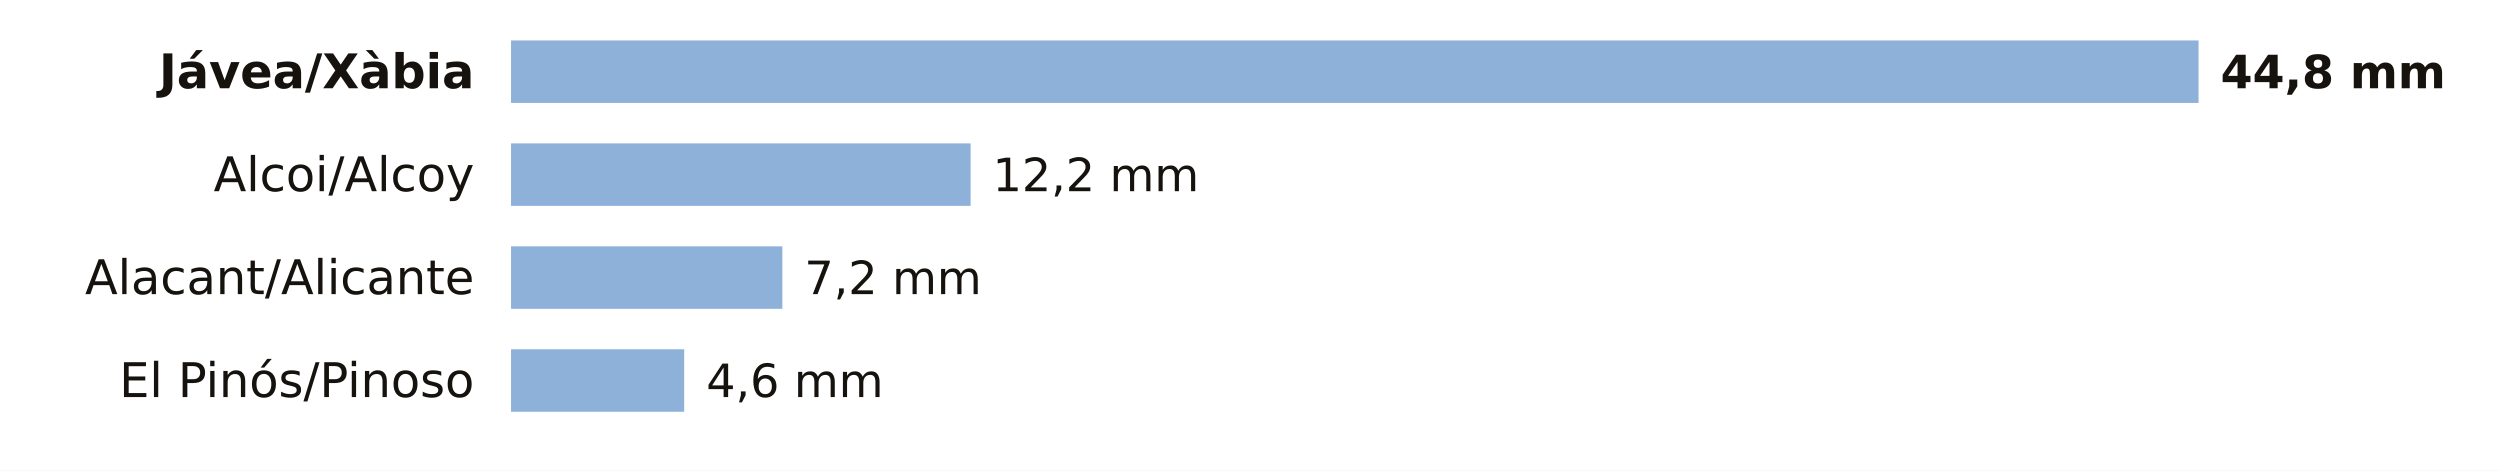
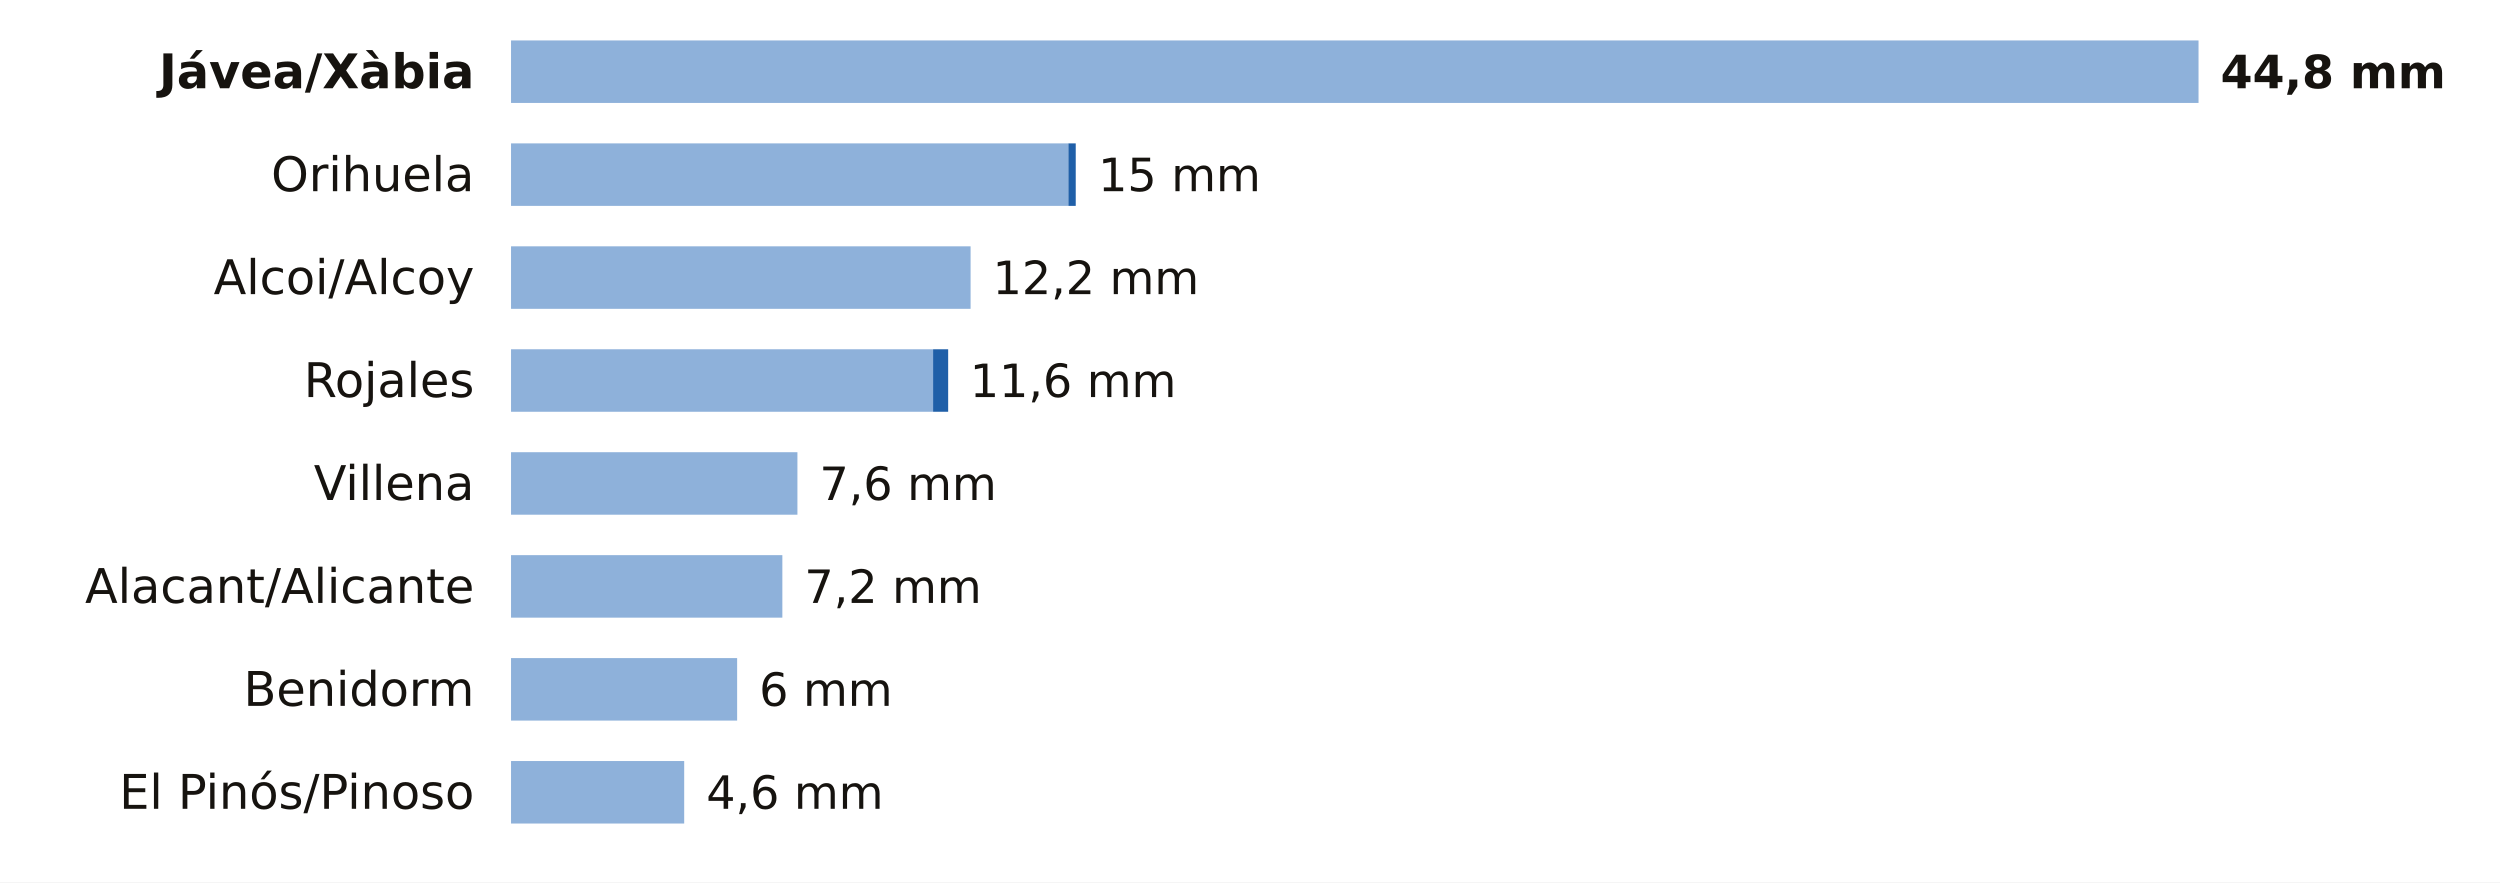
- <svg xmlns="http://www.w3.org/2000/svg" viewBox="0 0 680 128" width="680" height="128" role="img" aria-label="La lluvia de los últimos 7 días en las estaciones de AEMET de Alicante">
-   <rect width="680" height="128" fill="#FFFFFF" />
+ <svg xmlns="http://www.w3.org/2000/svg" viewBox="0 0 680 240" width="680" height="240" role="img" aria-label="La lluvia de los últimos 7 días en las estaciones de AEMET de Alicante">
+   <rect width="680" height="240" fill="#FFFFFF" />
  <text x="129.0" y="24.0" font-size="13" fill="#16130F" text-anchor="end" font-weight="600" font-family="Public Sans, DejaVu Sans, Arial, sans-serif">Jávea/Xàbia</text>
  <rect x="139" y="11" width="459.0" height="17" fill="#8EB1DA" />
  <text x="604.0" y="24.0" font-size="12.5" fill="#16130F" text-anchor="start" font-weight="700" font-family="Public Sans, DejaVu Sans, Arial, sans-serif">44,8 mm</text>
-   <text x="129.0" y="52.0" font-size="13" fill="#16130F" text-anchor="end" font-weight="400" font-family="Public Sans, DejaVu Sans, Arial, sans-serif">Alcoi/Alcoy</text>
-   <rect x="139" y="39" width="125.0" height="17" fill="#8EB1DA" />
-   <text x="270.0" y="52.0" font-size="12.5" fill="#16130F" text-anchor="start" font-weight="500" font-family="Public Sans, DejaVu Sans, Arial, sans-serif">12,2 mm</text>
-   <text x="129.0" y="80.0" font-size="13" fill="#16130F" text-anchor="end" font-weight="400" font-family="Public Sans, DejaVu Sans, Arial, sans-serif">Alacant/Alicante</text>
-   <rect x="139" y="67" width="73.8" height="17" fill="#8EB1DA" />
-   <text x="218.8" y="80.0" font-size="12.5" fill="#16130F" text-anchor="start" font-weight="500" font-family="Public Sans, DejaVu Sans, Arial, sans-serif">7,2 mm</text>
-   <text x="129.0" y="108.0" font-size="13" fill="#16130F" text-anchor="end" font-weight="400" font-family="Public Sans, DejaVu Sans, Arial, sans-serif">El Pinós/Pinoso</text>
-   <rect x="139" y="95" width="47.1" height="17" fill="#8EB1DA" />
-   <text x="192.1" y="108.0" font-size="12.5" fill="#16130F" text-anchor="start" font-weight="500" font-family="Public Sans, DejaVu Sans, Arial, sans-serif">4,6 mm</text>
+   <text x="129.0" y="52.0" font-size="13" fill="#16130F" text-anchor="end" font-weight="400" font-family="Public Sans, DejaVu Sans, Arial, sans-serif">Orihuela</text>
+   <rect x="139" y="39" width="151.6" height="17" fill="#8EB1DA" />
+   <rect x="290.6" y="39" width="2.0" height="17" fill="#1F5FA8" />
+   <text x="298.7" y="52.0" font-size="12.5" fill="#16130F" text-anchor="start" font-weight="500" font-family="Public Sans, DejaVu Sans, Arial, sans-serif">15 mm</text>
+   <text x="129.0" y="80.0" font-size="13" fill="#16130F" text-anchor="end" font-weight="400" font-family="Public Sans, DejaVu Sans, Arial, sans-serif">Alcoi/Alcoy</text>
+   <rect x="139" y="67" width="125.0" height="17" fill="#8EB1DA" />
+   <text x="270.0" y="80.0" font-size="12.5" fill="#16130F" text-anchor="start" font-weight="500" font-family="Public Sans, DejaVu Sans, Arial, sans-serif">12,2 mm</text>
+   <text x="129.0" y="108.0" font-size="13" fill="#16130F" text-anchor="end" font-weight="400" font-family="Public Sans, DejaVu Sans, Arial, sans-serif">Rojales</text>
+   <rect x="139" y="95" width="114.8" height="17" fill="#8EB1DA" />
+   <rect x="253.8" y="95" width="4.1" height="17" fill="#1F5FA8" />
+   <text x="263.8" y="108.0" font-size="12.5" fill="#16130F" text-anchor="start" font-weight="500" font-family="Public Sans, DejaVu Sans, Arial, sans-serif">11,6 mm</text>
+   <text x="129.0" y="136.0" font-size="13" fill="#16130F" text-anchor="end" font-weight="400" font-family="Public Sans, DejaVu Sans, Arial, sans-serif">Villena</text>
+   <rect x="139" y="123" width="77.9" height="17" fill="#8EB1DA" />
+   <text x="222.9" y="136.0" font-size="12.5" fill="#16130F" text-anchor="start" font-weight="500" font-family="Public Sans, DejaVu Sans, Arial, sans-serif">7,6 mm</text>
+   <text x="129.0" y="164.0" font-size="13" fill="#16130F" text-anchor="end" font-weight="400" font-family="Public Sans, DejaVu Sans, Arial, sans-serif">Alacant/Alicante</text>
+   <rect x="139" y="151" width="73.8" height="17" fill="#8EB1DA" />
+   <text x="218.8" y="164.0" font-size="12.5" fill="#16130F" text-anchor="start" font-weight="500" font-family="Public Sans, DejaVu Sans, Arial, sans-serif">7,2 mm</text>
+   <text x="129.0" y="192.0" font-size="13" fill="#16130F" text-anchor="end" font-weight="400" font-family="Public Sans, DejaVu Sans, Arial, sans-serif">Benidorm</text>
+   <rect x="139" y="179" width="61.5" height="17" fill="#8EB1DA" />
+   <text x="206.5" y="192.0" font-size="12.5" fill="#16130F" text-anchor="start" font-weight="500" font-family="Public Sans, DejaVu Sans, Arial, sans-serif">6 mm</text>
+   <text x="129.0" y="220.0" font-size="13" fill="#16130F" text-anchor="end" font-weight="400" font-family="Public Sans, DejaVu Sans, Arial, sans-serif">El Pinós/Pinoso</text>
+   <rect x="139" y="207" width="47.1" height="17" fill="#8EB1DA" />
+   <text x="192.1" y="220.0" font-size="12.5" fill="#16130F" text-anchor="start" font-weight="500" font-family="Public Sans, DejaVu Sans, Arial, sans-serif">4,6 mm</text>
</svg>
